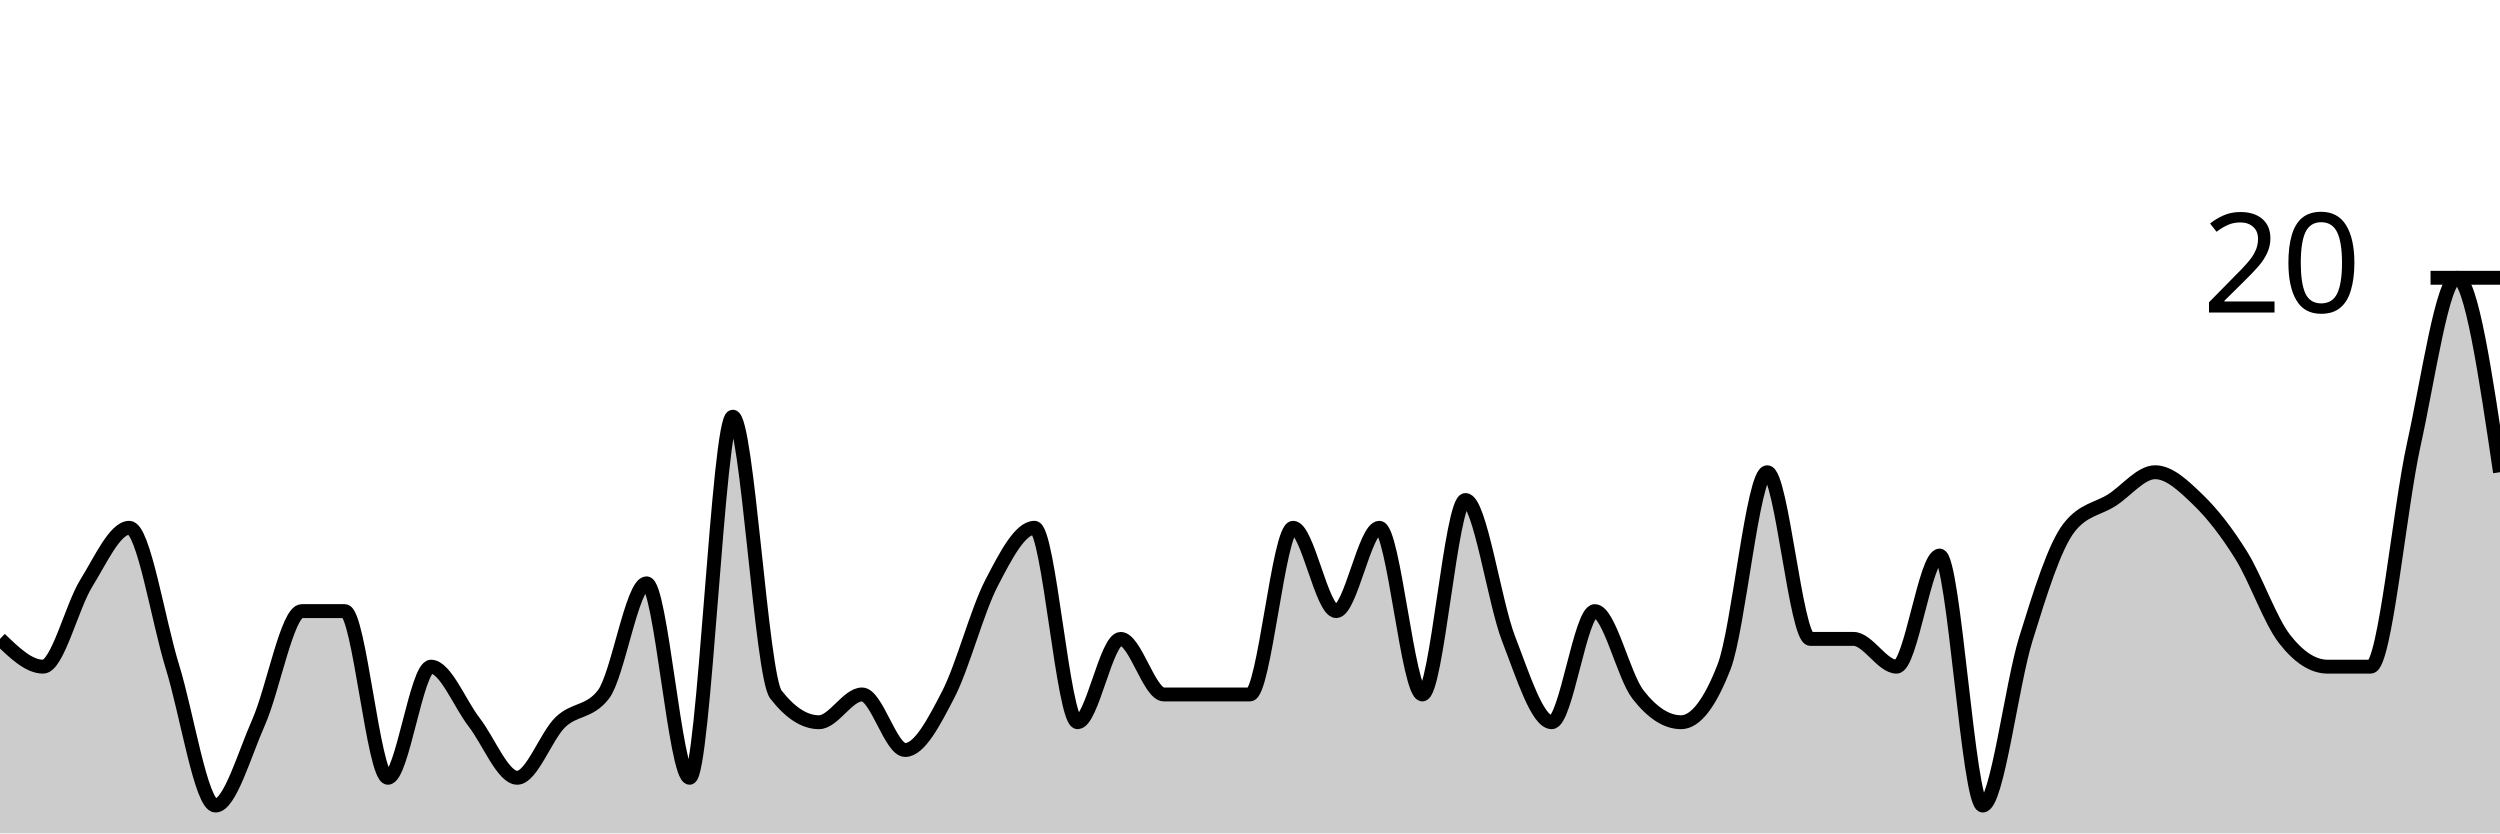
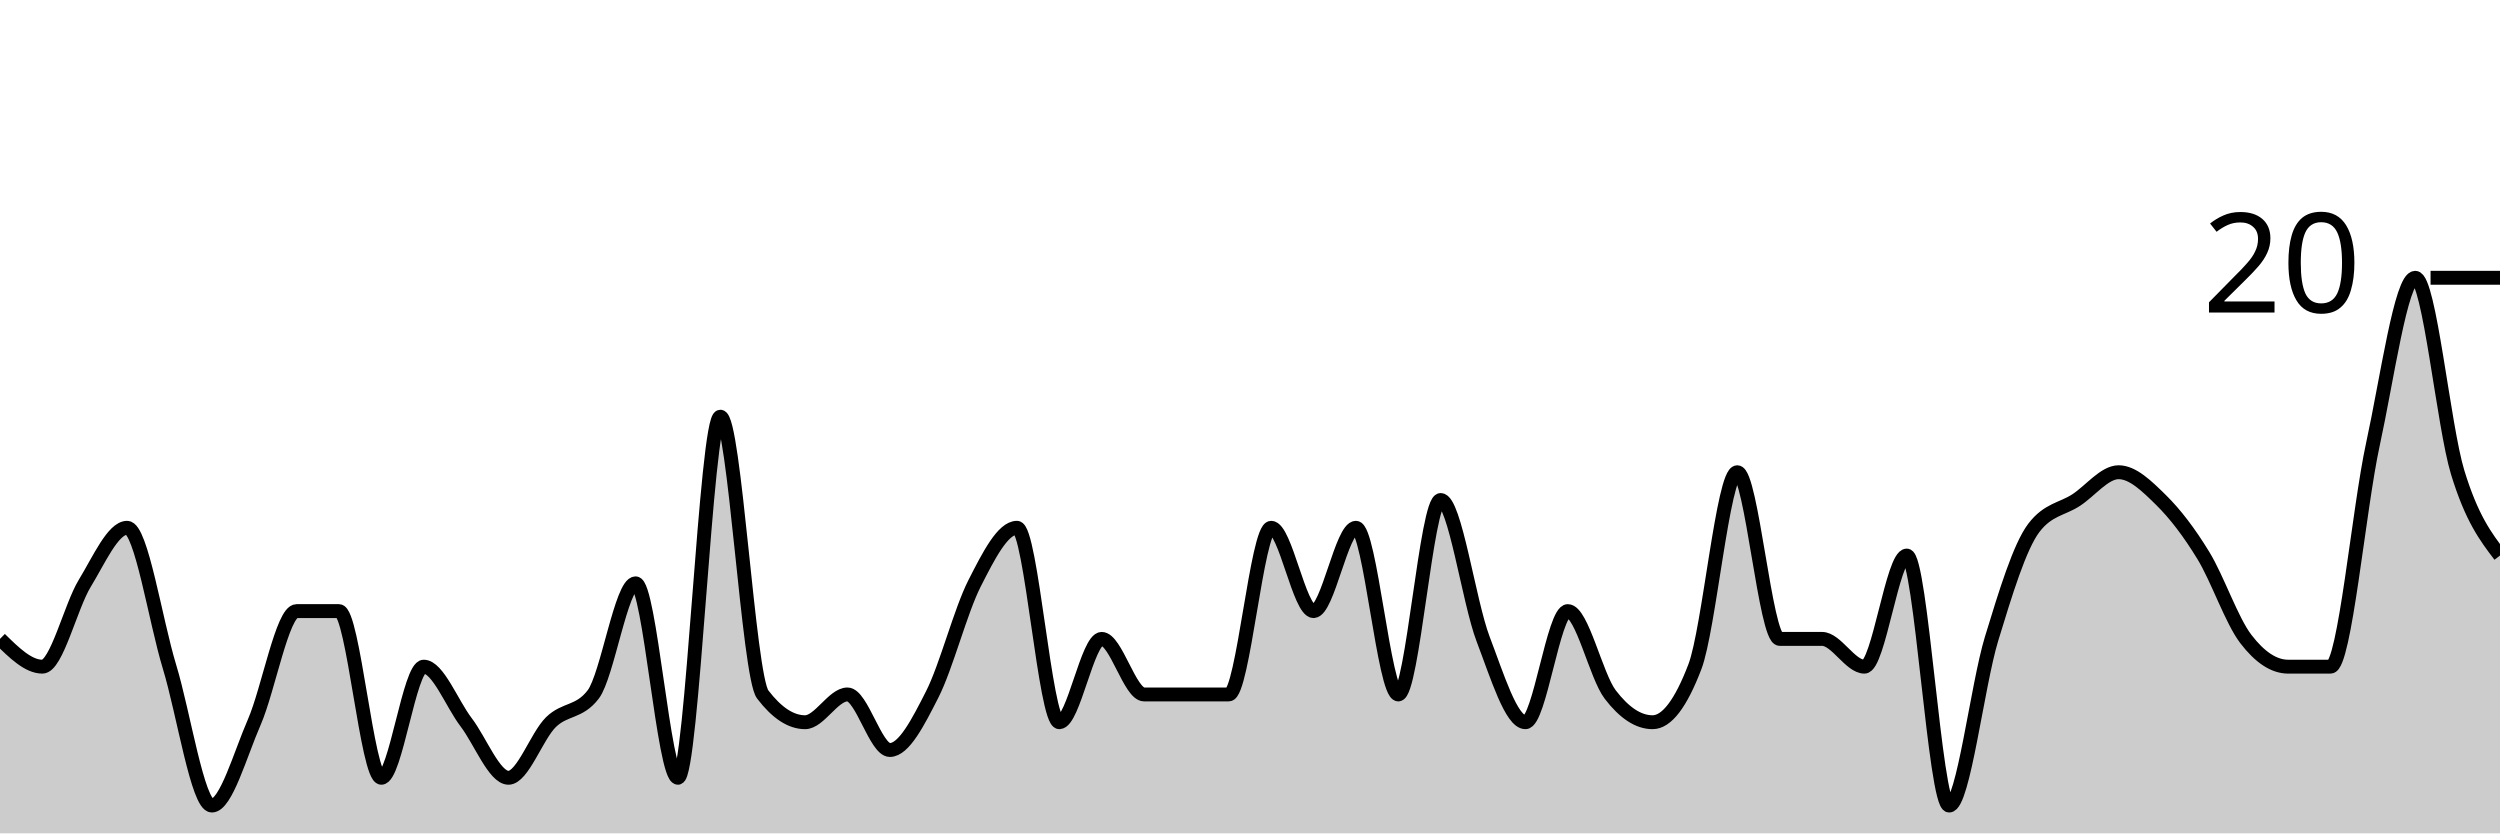
<svg xmlns="http://www.w3.org/2000/svg" viewBox="0 0 180 60">
  <g transform="translate(0,20)">
-     <path class="area" fill="rgba(0, 0, 0, 0.2)" d="M0,26C1.034,27,2.069,28,3.103,28C4.138,28,5.172,23.667,6.207,22C7.241,20.333,8.276,18,9.31,18C10.345,18,11.379,24.667,12.414,28C13.448,31.333,14.483,38,15.517,38C16.552,38,17.586,34.333,18.621,32C19.655,29.667,20.69,24,21.724,24C22.759,24,23.793,24,24.828,24C25.862,24,26.897,36,27.931,36C28.966,36,30,28,31.034,28C32.069,28,33.103,30.667,34.138,32C35.172,33.333,36.207,36,37.241,36C38.276,36,39.31,33,40.345,32C41.379,31,42.414,31.333,43.448,30C44.483,28.667,45.517,22,46.552,22C47.586,22,48.621,36,49.655,36C50.69,36,51.724,10,52.759,10C53.793,10,54.828,28.667,55.862,30C56.897,31.333,57.931,32,58.966,32C60,32,61.034,30,62.069,30C63.103,30,64.138,34,65.172,34C66.207,34,67.241,32,68.276,30C69.31,28,70.345,24,71.379,22C72.414,20,73.448,18,74.483,18C75.517,18,76.552,32,77.586,32C78.621,32,79.655,26,80.69,26C81.724,26,82.759,30,83.793,30C84.828,30,85.862,30,86.897,30C87.931,30,88.966,30,90,30C91.034,30,92.069,18,93.103,18C94.138,18,95.172,24,96.207,24C97.241,24,98.276,18,99.31,18C100.345,18,101.379,30,102.414,30C103.448,30,104.483,16,105.517,16C106.552,16,107.586,23.333,108.621,26C109.655,28.667,110.69,32,111.724,32C112.759,32,113.793,24,114.828,24C115.862,24,116.897,28.667,117.931,30C118.966,31.333,120,32,121.034,32C122.069,32,123.103,30.667,124.138,28C125.172,25.333,126.207,14,127.241,14C128.276,14,129.31,26,130.345,26C131.379,26,132.414,26,133.448,26C134.483,26,135.517,28,136.552,28C137.586,28,138.621,20,139.655,20C140.69,20,141.724,38,142.759,38C143.793,38,144.828,29.333,145.862,26C146.897,22.667,147.931,19.333,148.966,18C150,16.667,151.034,16.667,152.069,16C153.103,15.333,154.138,14,155.172,14C156.207,14,157.241,15,158.276,16C159.31,17,160.345,18.333,161.379,20C162.414,21.667,163.448,24.667,164.483,26C165.517,27.333,166.552,28,167.586,28C168.621,28,169.655,28,170.69,28C171.724,28,172.759,16.667,173.793,12C174.828,7.333,175.862,0,176.897,0C177.931,0,178.966,7,180,14L180,40C178.966,40,177.931,40,176.897,40C175.862,40,174.828,40,173.793,40C172.759,40,171.724,40,170.69,40C169.655,40,168.621,40,167.586,40C166.552,40,165.517,40,164.483,40C163.448,40,162.414,40,161.379,40C160.345,40,159.31,40,158.276,40C157.241,40,156.207,40,155.172,40C154.138,40,153.103,40,152.069,40C151.034,40,150,40,148.966,40C147.931,40,146.897,40,145.862,40C144.828,40,143.793,40,142.759,40C141.724,40,140.69,40,139.655,40C138.621,40,137.586,40,136.552,40C135.517,40,134.483,40,133.448,40C132.414,40,131.379,40,130.345,40C129.31,40,128.276,40,127.241,40C126.207,40,125.172,40,124.138,40C123.103,40,122.069,40,121.034,40C120,40,118.966,40,117.931,40C116.897,40,115.862,40,114.828,40C113.793,40,112.759,40,111.724,40C110.69,40,109.655,40,108.621,40C107.586,40,106.552,40,105.517,40C104.483,40,103.448,40,102.414,40C101.379,40,100.345,40,99.31,40C98.276,40,97.241,40,96.207,40C95.172,40,94.138,40,93.103,40C92.069,40,91.034,40,90,40C88.966,40,87.931,40,86.897,40C85.862,40,84.828,40,83.793,40C82.759,40,81.724,40,80.69,40C79.655,40,78.621,40,77.586,40C76.552,40,75.517,40,74.483,40C73.448,40,72.414,40,71.379,40C70.345,40,69.31,40,68.276,40C67.241,40,66.207,40,65.172,40C64.138,40,63.103,40,62.069,40C61.034,40,60,40,58.966,40C57.931,40,56.897,40,55.862,40C54.828,40,53.793,40,52.759,40C51.724,40,50.69,40,49.655,40C48.621,40,47.586,40,46.552,40C45.517,40,44.483,40,43.448,40C42.414,40,41.379,40,40.345,40C39.31,40,38.276,40,37.241,40C36.207,40,35.172,40,34.138,40C33.103,40,32.069,40,31.034,40C30,40,28.966,40,27.931,40C26.897,40,25.862,40,24.828,40C23.793,40,22.759,40,21.724,40C20.69,40,19.655,40,18.621,40C17.586,40,16.552,40,15.517,40C14.483,40,13.448,40,12.414,40C11.379,40,10.345,40,9.31,40C8.276,40,7.241,40,6.207,40C5.172,40,4.138,40,3.103,40C2.069,40,1.034,40,0,40Z" />
-     <path class="line" stroke="black" fill="none" d="M0,26C1.034,27,2.069,28,3.103,28C4.138,28,5.172,23.667,6.207,22C7.241,20.333,8.276,18,9.31,18C10.345,18,11.379,24.667,12.414,28C13.448,31.333,14.483,38,15.517,38C16.552,38,17.586,34.333,18.621,32C19.655,29.667,20.69,24,21.724,24C22.759,24,23.793,24,24.828,24C25.862,24,26.897,36,27.931,36C28.966,36,30,28,31.034,28C32.069,28,33.103,30.667,34.138,32C35.172,33.333,36.207,36,37.241,36C38.276,36,39.31,33,40.345,32C41.379,31,42.414,31.333,43.448,30C44.483,28.667,45.517,22,46.552,22C47.586,22,48.621,36,49.655,36C50.69,36,51.724,10,52.759,10C53.793,10,54.828,28.667,55.862,30C56.897,31.333,57.931,32,58.966,32C60,32,61.034,30,62.069,30C63.103,30,64.138,34,65.172,34C66.207,34,67.241,32,68.276,30C69.31,28,70.345,24,71.379,22C72.414,20,73.448,18,74.483,18C75.517,18,76.552,32,77.586,32C78.621,32,79.655,26,80.69,26C81.724,26,82.759,30,83.793,30C84.828,30,85.862,30,86.897,30C87.931,30,88.966,30,90,30C91.034,30,92.069,18,93.103,18C94.138,18,95.172,24,96.207,24C97.241,24,98.276,18,99.31,18C100.345,18,101.379,30,102.414,30C103.448,30,104.483,16,105.517,16C106.552,16,107.586,23.333,108.621,26C109.655,28.667,110.69,32,111.724,32C112.759,32,113.793,24,114.828,24C115.862,24,116.897,28.667,117.931,30C118.966,31.333,120,32,121.034,32C122.069,32,123.103,30.667,124.138,28C125.172,25.333,126.207,14,127.241,14C128.276,14,129.31,26,130.345,26C131.379,26,132.414,26,133.448,26C134.483,26,135.517,28,136.552,28C137.586,28,138.621,20,139.655,20C140.69,20,141.724,38,142.759,38C143.793,38,144.828,29.333,145.862,26C146.897,22.667,147.931,19.333,148.966,18C150,16.667,151.034,16.667,152.069,16C153.103,15.333,154.138,14,155.172,14C156.207,14,157.241,15,158.276,16C159.31,17,160.345,18.333,161.379,20C162.414,21.667,163.448,24.667,164.483,26C165.517,27.333,166.552,28,167.586,28C168.621,28,169.655,28,170.69,28C171.724,28,172.759,16.667,173.793,12C174.828,7.333,175.862,0,176.897,0C177.931,0,178.966,7,180,14" />
+     <path class="area" fill="rgba(0, 0, 0, 0.2)" d="M0,26C1.017,27,2.034,28,3.051,28C4.068,28,5.085,23.667,6.102,22C7.119,20.333,8.136,18,9.153,18C10.169,18,11.186,24.667,12.203,28C13.22,31.333,14.237,38,15.254,38C16.271,38,17.288,34.333,18.305,32C19.322,29.667,20.339,24,21.356,24C22.373,24,23.39,24,24.407,24C25.424,24,26.441,36,27.458,36C28.475,36,29.492,28,30.508,28C31.525,28,32.542,30.667,33.559,32C34.576,33.333,35.593,36,36.61,36C37.627,36,38.644,33,39.661,32C40.678,31,41.695,31.333,42.712,30C43.729,28.667,44.746,22,45.763,22C46.78,22,47.797,36,48.814,36C49.831,36,50.847,10,51.864,10C52.881,10,53.898,28.667,54.915,30C55.932,31.333,56.949,32,57.966,32C58.983,32,60,30,61.017,30C62.034,30,63.051,34,64.068,34C65.085,34,66.102,32,67.119,30C68.136,28,69.153,24,70.169,22C71.186,20,72.203,18,73.22,18C74.237,18,75.254,32,76.271,32C77.288,32,78.305,26,79.322,26C80.339,26,81.356,30,82.373,30C83.39,30,84.407,30,85.424,30C86.441,30,87.458,30,88.475,30C89.492,30,90.508,18,91.525,18C92.542,18,93.559,24,94.576,24C95.593,24,96.61,18,97.627,18C98.644,18,99.661,30,100.678,30C101.695,30,102.712,16,103.729,16C104.746,16,105.763,23.333,106.78,26C107.797,28.667,108.814,32,109.831,32C110.847,32,111.864,24,112.881,24C113.898,24,114.915,28.667,115.932,30C116.949,31.333,117.966,32,118.983,32C120,32,121.017,30.667,122.034,28C123.051,25.333,124.068,14,125.085,14C126.102,14,127.119,26,128.136,26C129.153,26,130.169,26,131.186,26C132.203,26,133.22,28,134.237,28C135.254,28,136.271,20,137.288,20C138.305,20,139.322,38,140.339,38C141.356,38,142.373,29.333,143.39,26C144.407,22.667,145.424,19.333,146.441,18C147.458,16.667,148.475,16.667,149.492,16C150.508,15.333,151.525,14,152.542,14C153.559,14,154.576,15,155.593,16C156.61,17,157.627,18.333,158.644,20C159.661,21.667,160.678,24.667,161.695,26C162.712,27.333,163.729,28,164.746,28C165.763,28,166.78,28,167.797,28C168.814,28,169.831,16.667,170.847,12C171.864,7.333,172.881,0,173.898,0C174.915,0,175.932,10.667,176.949,14C177.966,17.333,178.983,18.667,180,20L180,40C178.983,40,177.966,40,176.949,40C175.932,40,174.915,40,173.898,40C172.881,40,171.864,40,170.847,40C169.831,40,168.814,40,167.797,40C166.78,40,165.763,40,164.746,40C163.729,40,162.712,40,161.695,40C160.678,40,159.661,40,158.644,40C157.627,40,156.61,40,155.593,40C154.576,40,153.559,40,152.542,40C151.525,40,150.508,40,149.492,40C148.475,40,147.458,40,146.441,40C145.424,40,144.407,40,143.39,40C142.373,40,141.356,40,140.339,40C139.322,40,138.305,40,137.288,40C136.271,40,135.254,40,134.237,40C133.22,40,132.203,40,131.186,40C130.169,40,129.153,40,128.136,40C127.119,40,126.102,40,125.085,40C124.068,40,123.051,40,122.034,40C121.017,40,120,40,118.983,40C117.966,40,116.949,40,115.932,40C114.915,40,113.898,40,112.881,40C111.864,40,110.847,40,109.831,40C108.814,40,107.797,40,106.78,40C105.763,40,104.746,40,103.729,40C102.712,40,101.695,40,100.678,40C99.661,40,98.644,40,97.627,40C96.61,40,95.593,40,94.576,40C93.559,40,92.542,40,91.525,40C90.508,40,89.492,40,88.475,40C87.458,40,86.441,40,85.424,40C84.407,40,83.39,40,82.373,40C81.356,40,80.339,40,79.322,40C78.305,40,77.288,40,76.271,40C75.254,40,74.237,40,73.22,40C72.203,40,71.186,40,70.169,40C69.153,40,68.136,40,67.119,40C66.102,40,65.085,40,64.068,40C63.051,40,62.034,40,61.017,40C60,40,58.983,40,57.966,40C56.949,40,55.932,40,54.915,40C53.898,40,52.881,40,51.864,40C50.847,40,49.831,40,48.814,40C47.797,40,46.78,40,45.763,40C44.746,40,43.729,40,42.712,40C41.695,40,40.678,40,39.661,40C38.644,40,37.627,40,36.61,40C35.593,40,34.576,40,33.559,40C32.542,40,31.525,40,30.508,40C29.492,40,28.475,40,27.458,40C26.441,40,25.424,40,24.407,40C23.39,40,22.373,40,21.356,40C20.339,40,19.322,40,18.305,40C17.288,40,16.271,40,15.254,40C14.237,40,13.22,40,12.203,40C11.186,40,10.169,40,9.153,40C8.136,40,7.119,40,6.102,40C5.085,40,4.068,40,3.051,40C2.034,40,1.017,40,0,40Z" />
+     <path class="line" stroke="black" fill="none" d="M0,26C1.017,27,2.034,28,3.051,28C4.068,28,5.085,23.667,6.102,22C7.119,20.333,8.136,18,9.153,18C10.169,18,11.186,24.667,12.203,28C13.22,31.333,14.237,38,15.254,38C16.271,38,17.288,34.333,18.305,32C19.322,29.667,20.339,24,21.356,24C22.373,24,23.39,24,24.407,24C25.424,24,26.441,36,27.458,36C28.475,36,29.492,28,30.508,28C31.525,28,32.542,30.667,33.559,32C34.576,33.333,35.593,36,36.61,36C37.627,36,38.644,33,39.661,32C40.678,31,41.695,31.333,42.712,30C43.729,28.667,44.746,22,45.763,22C46.78,22,47.797,36,48.814,36C49.831,36,50.847,10,51.864,10C52.881,10,53.898,28.667,54.915,30C55.932,31.333,56.949,32,57.966,32C58.983,32,60,30,61.017,30C62.034,30,63.051,34,64.068,34C65.085,34,66.102,32,67.119,30C68.136,28,69.153,24,70.169,22C71.186,20,72.203,18,73.22,18C74.237,18,75.254,32,76.271,32C77.288,32,78.305,26,79.322,26C80.339,26,81.356,30,82.373,30C83.39,30,84.407,30,85.424,30C86.441,30,87.458,30,88.475,30C89.492,30,90.508,18,91.525,18C92.542,18,93.559,24,94.576,24C95.593,24,96.61,18,97.627,18C98.644,18,99.661,30,100.678,30C101.695,30,102.712,16,103.729,16C104.746,16,105.763,23.333,106.78,26C107.797,28.667,108.814,32,109.831,32C110.847,32,111.864,24,112.881,24C113.898,24,114.915,28.667,115.932,30C116.949,31.333,117.966,32,118.983,32C120,32,121.017,30.667,122.034,28C123.051,25.333,124.068,14,125.085,14C126.102,14,127.119,26,128.136,26C129.153,26,130.169,26,131.186,26C132.203,26,133.22,28,134.237,28C135.254,28,136.271,20,137.288,20C138.305,20,139.322,38,140.339,38C141.356,38,142.373,29.333,143.39,26C144.407,22.667,145.424,19.333,146.441,18C147.458,16.667,148.475,16.667,149.492,16C150.508,15.333,151.525,14,152.542,14C153.559,14,154.576,15,155.593,16C156.61,17,157.627,18.333,158.644,20C159.661,21.667,160.678,24.667,161.695,26C162.712,27.333,163.729,28,164.746,28C165.763,28,166.78,28,167.797,28C168.814,28,169.831,16.667,170.847,12C171.864,7.333,172.881,0,173.898,0C174.915,0,175.932,10.667,176.949,14C177.966,17.333,178.983,18.667,180,20" />
    <path class="axis-ceiling" stroke-width="1" stroke="black" fill="none" d="M175,0L180,0" />
    <text class="axis-ceiling-label" font-family="sans-serif" text-anchor="end" font-size="10px" x="170" y="2.5">20</text>
  </g>
</svg>
